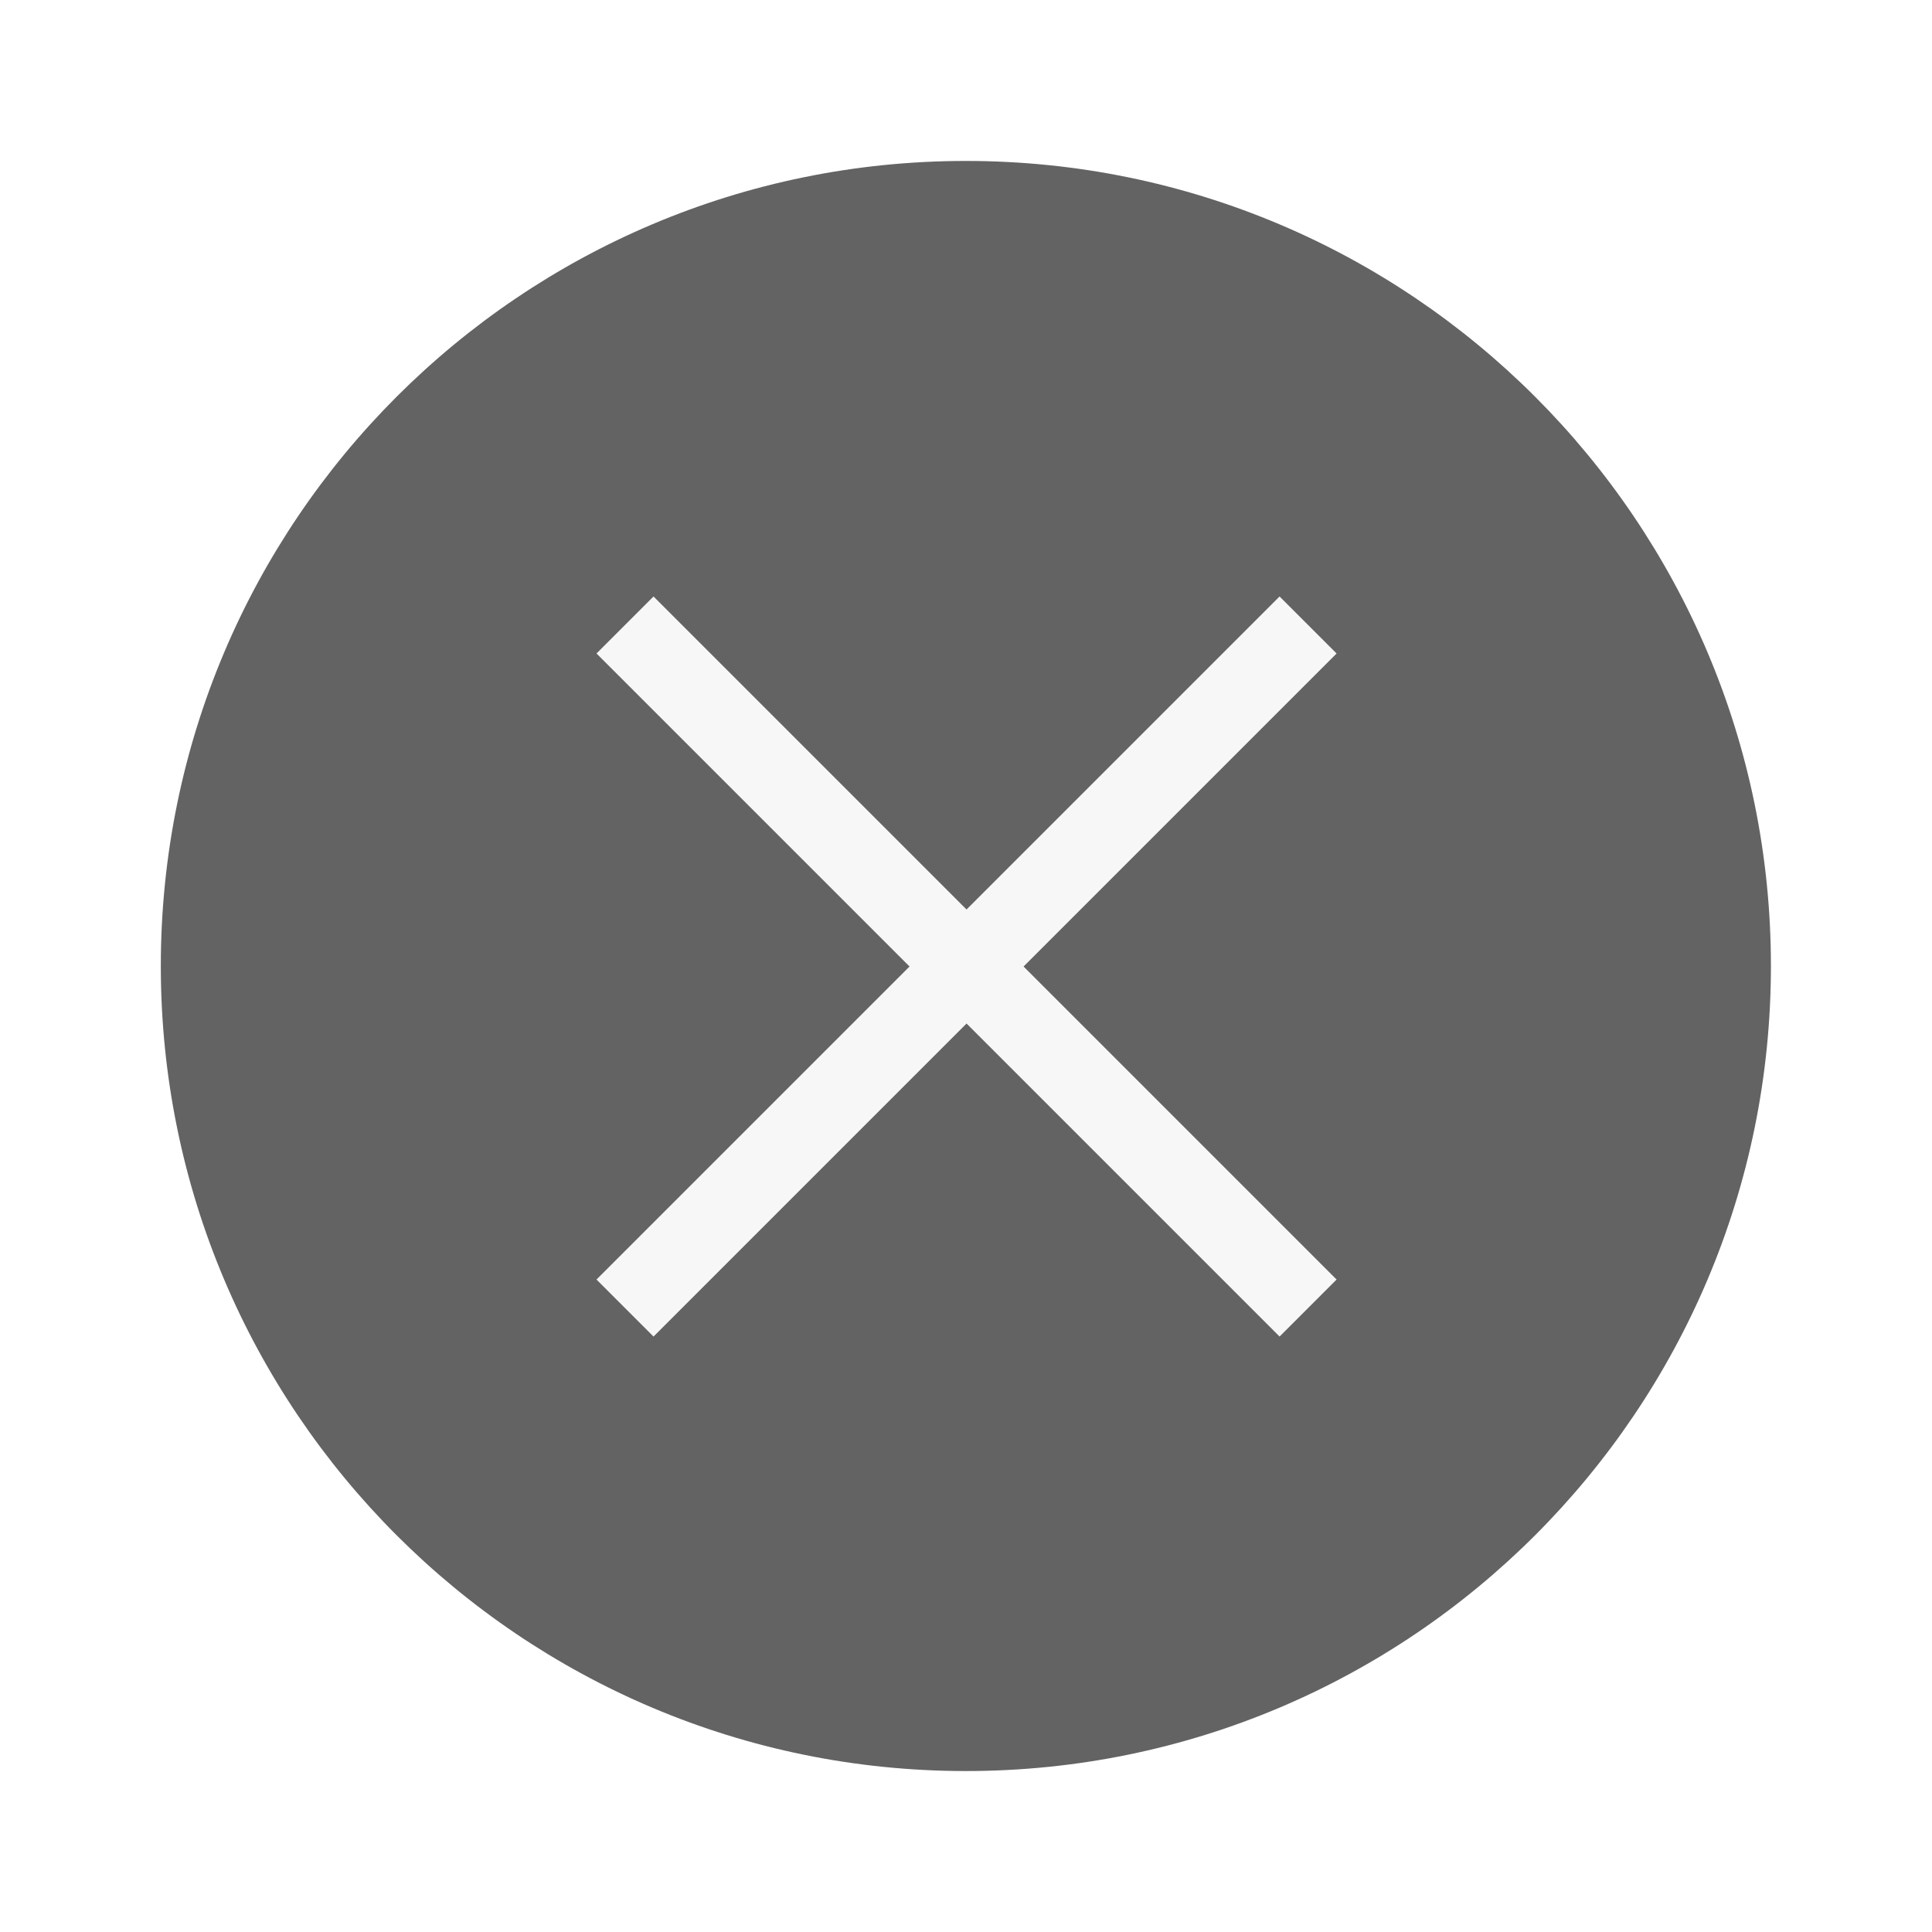
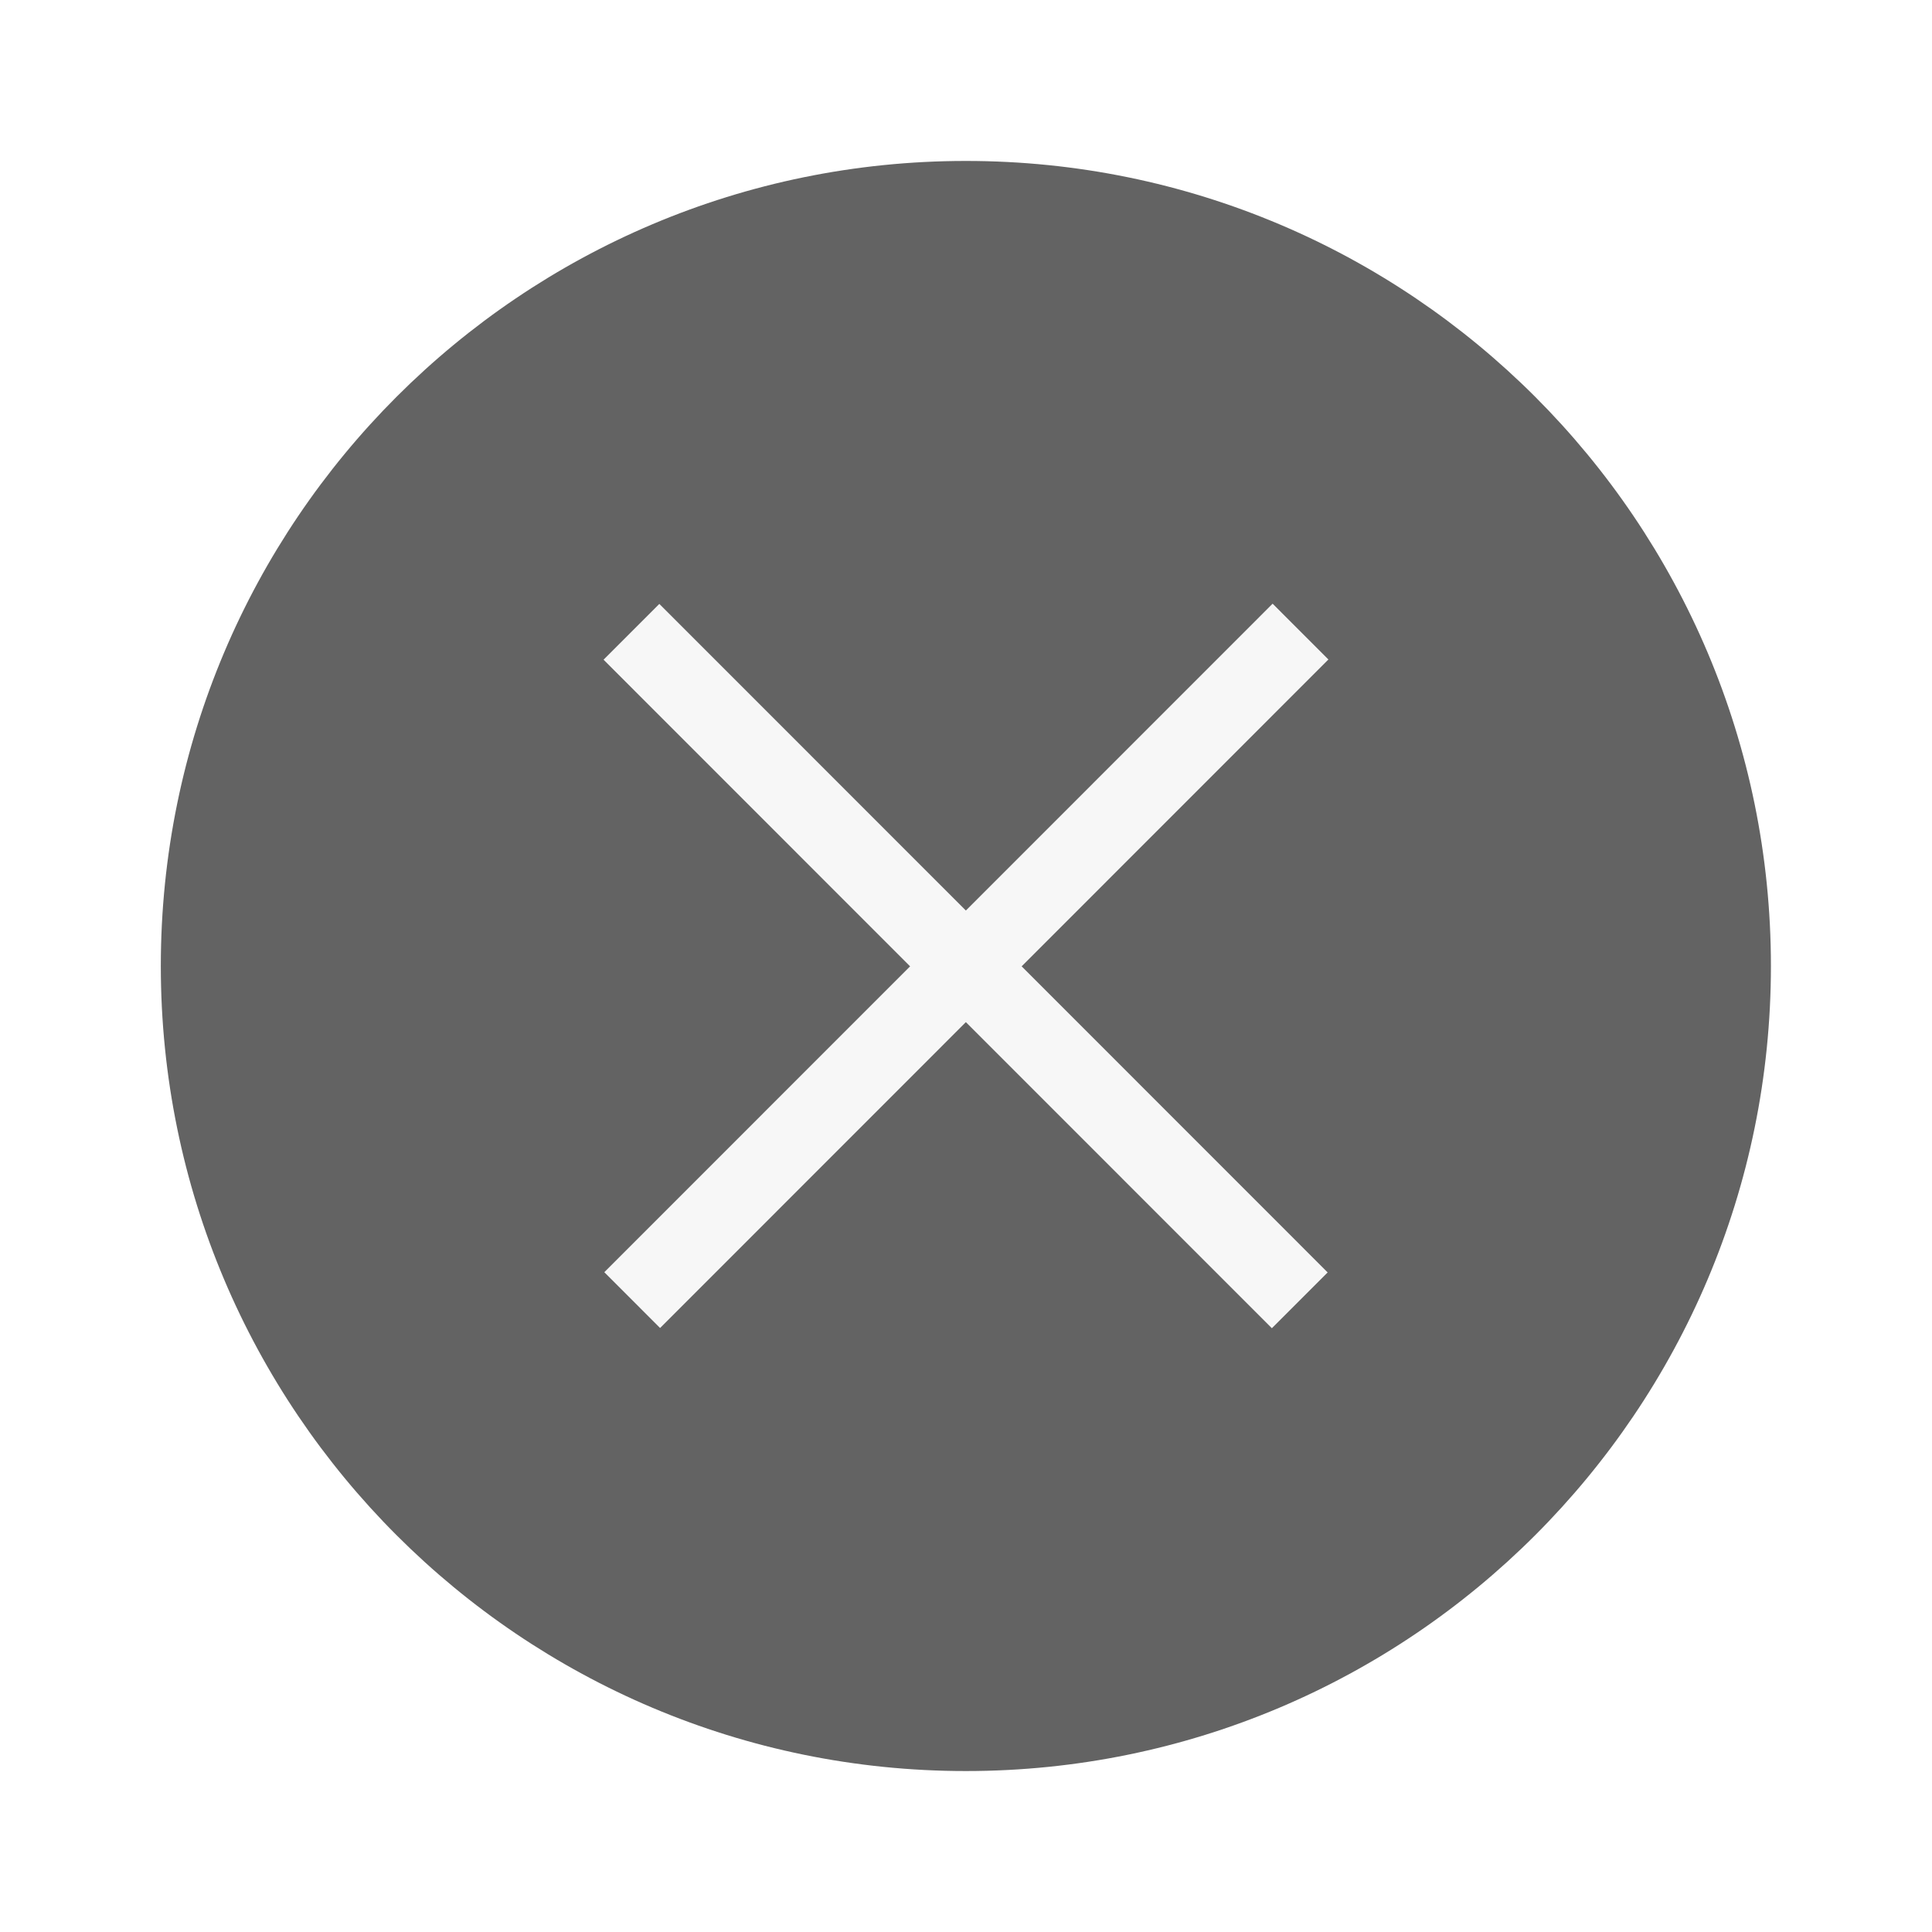
<svg xmlns="http://www.w3.org/2000/svg" width="24" height="24" version="1.1" viewBox="0 0 6.35 6.35" id="svg4636">
  <defs id="defs4640" />
  <g transform="translate(0.2645638,-290.915)" id="g4634">
    <circle cx="2.91" cy="294.09" r="2.646" id="circle4626" style="fill:#636363;stroke-width:0.661" />
-     <g transform="rotate(-45,2.9104,294.09)" id="g4632" style="fill:#F7F7F7;stroke-width:0.29">
-       <rect x="1.323" y="293.96" width="3.175" height="0.265" id="rect4628" />
-       <rect transform="rotate(-90)" x="-295.68" y="2.778" width="3.175" height="0.265" id="rect4630" />
+     <g transform="matrix(0.8647905,-0.8650623,0.8647905,0.8650623,-253.9355,42.19979)" id="g4632" style="fill:#F7F7F7;stroke-width:0.29">
+       <rect x="1.642" y="293.987" width="2.54" height="0.212" id="rect4628" style="stroke-width:0.232" />
+       <rect transform="matrix(2.9069039e-6,-1,1,-2.9069039e-6,0,0)" x="-295.362" y="2.805" width="2.54" height="0.212" id="rect4630" style="stroke-width:0.232" />
    </g>
  </g>
</svg>
